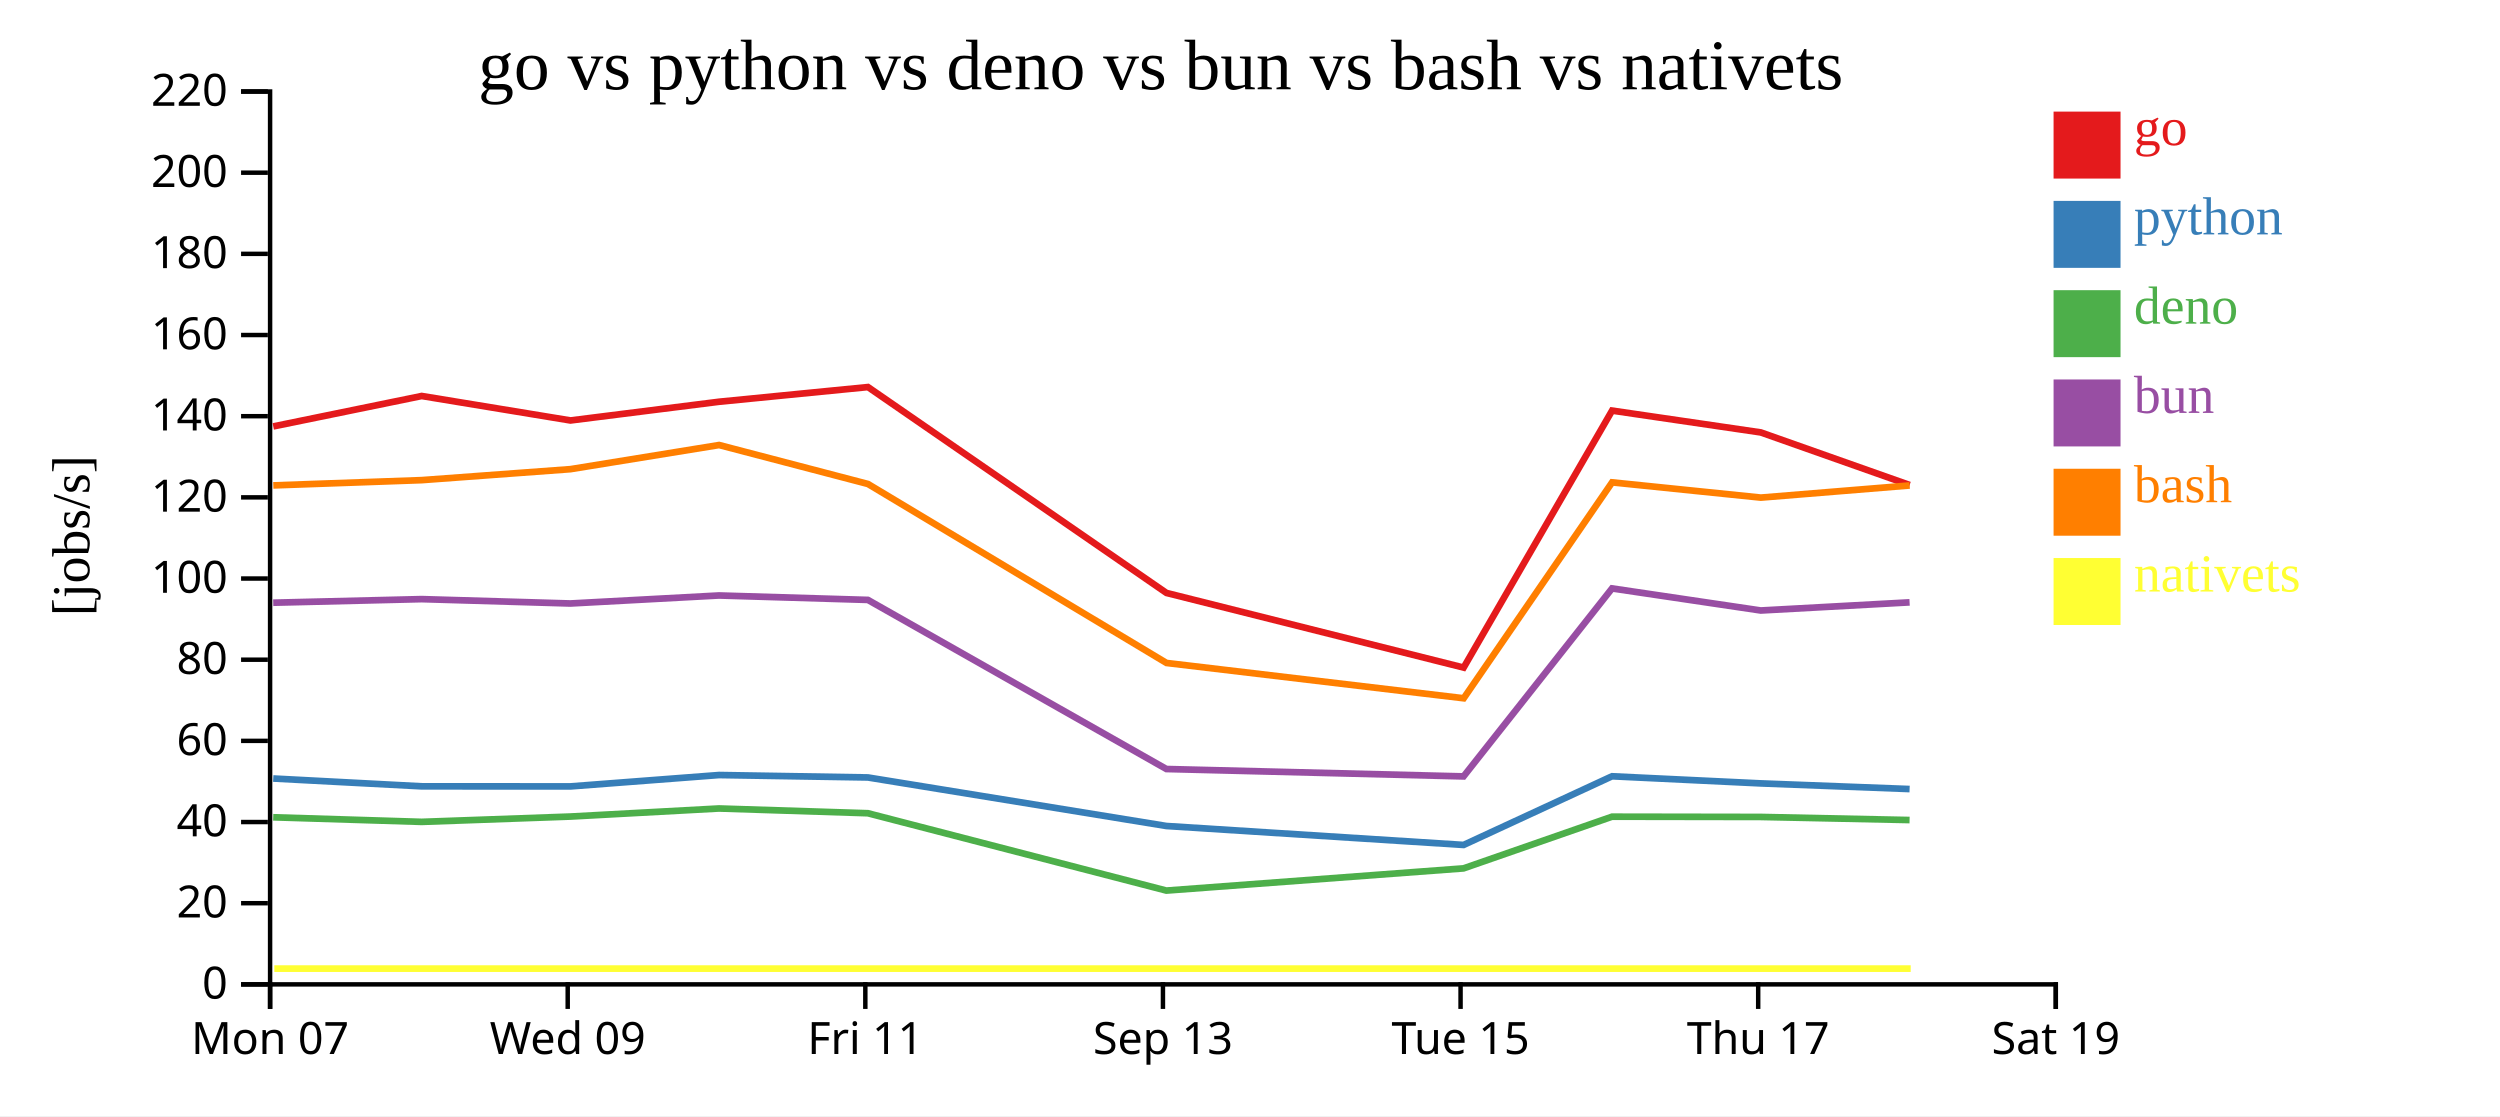
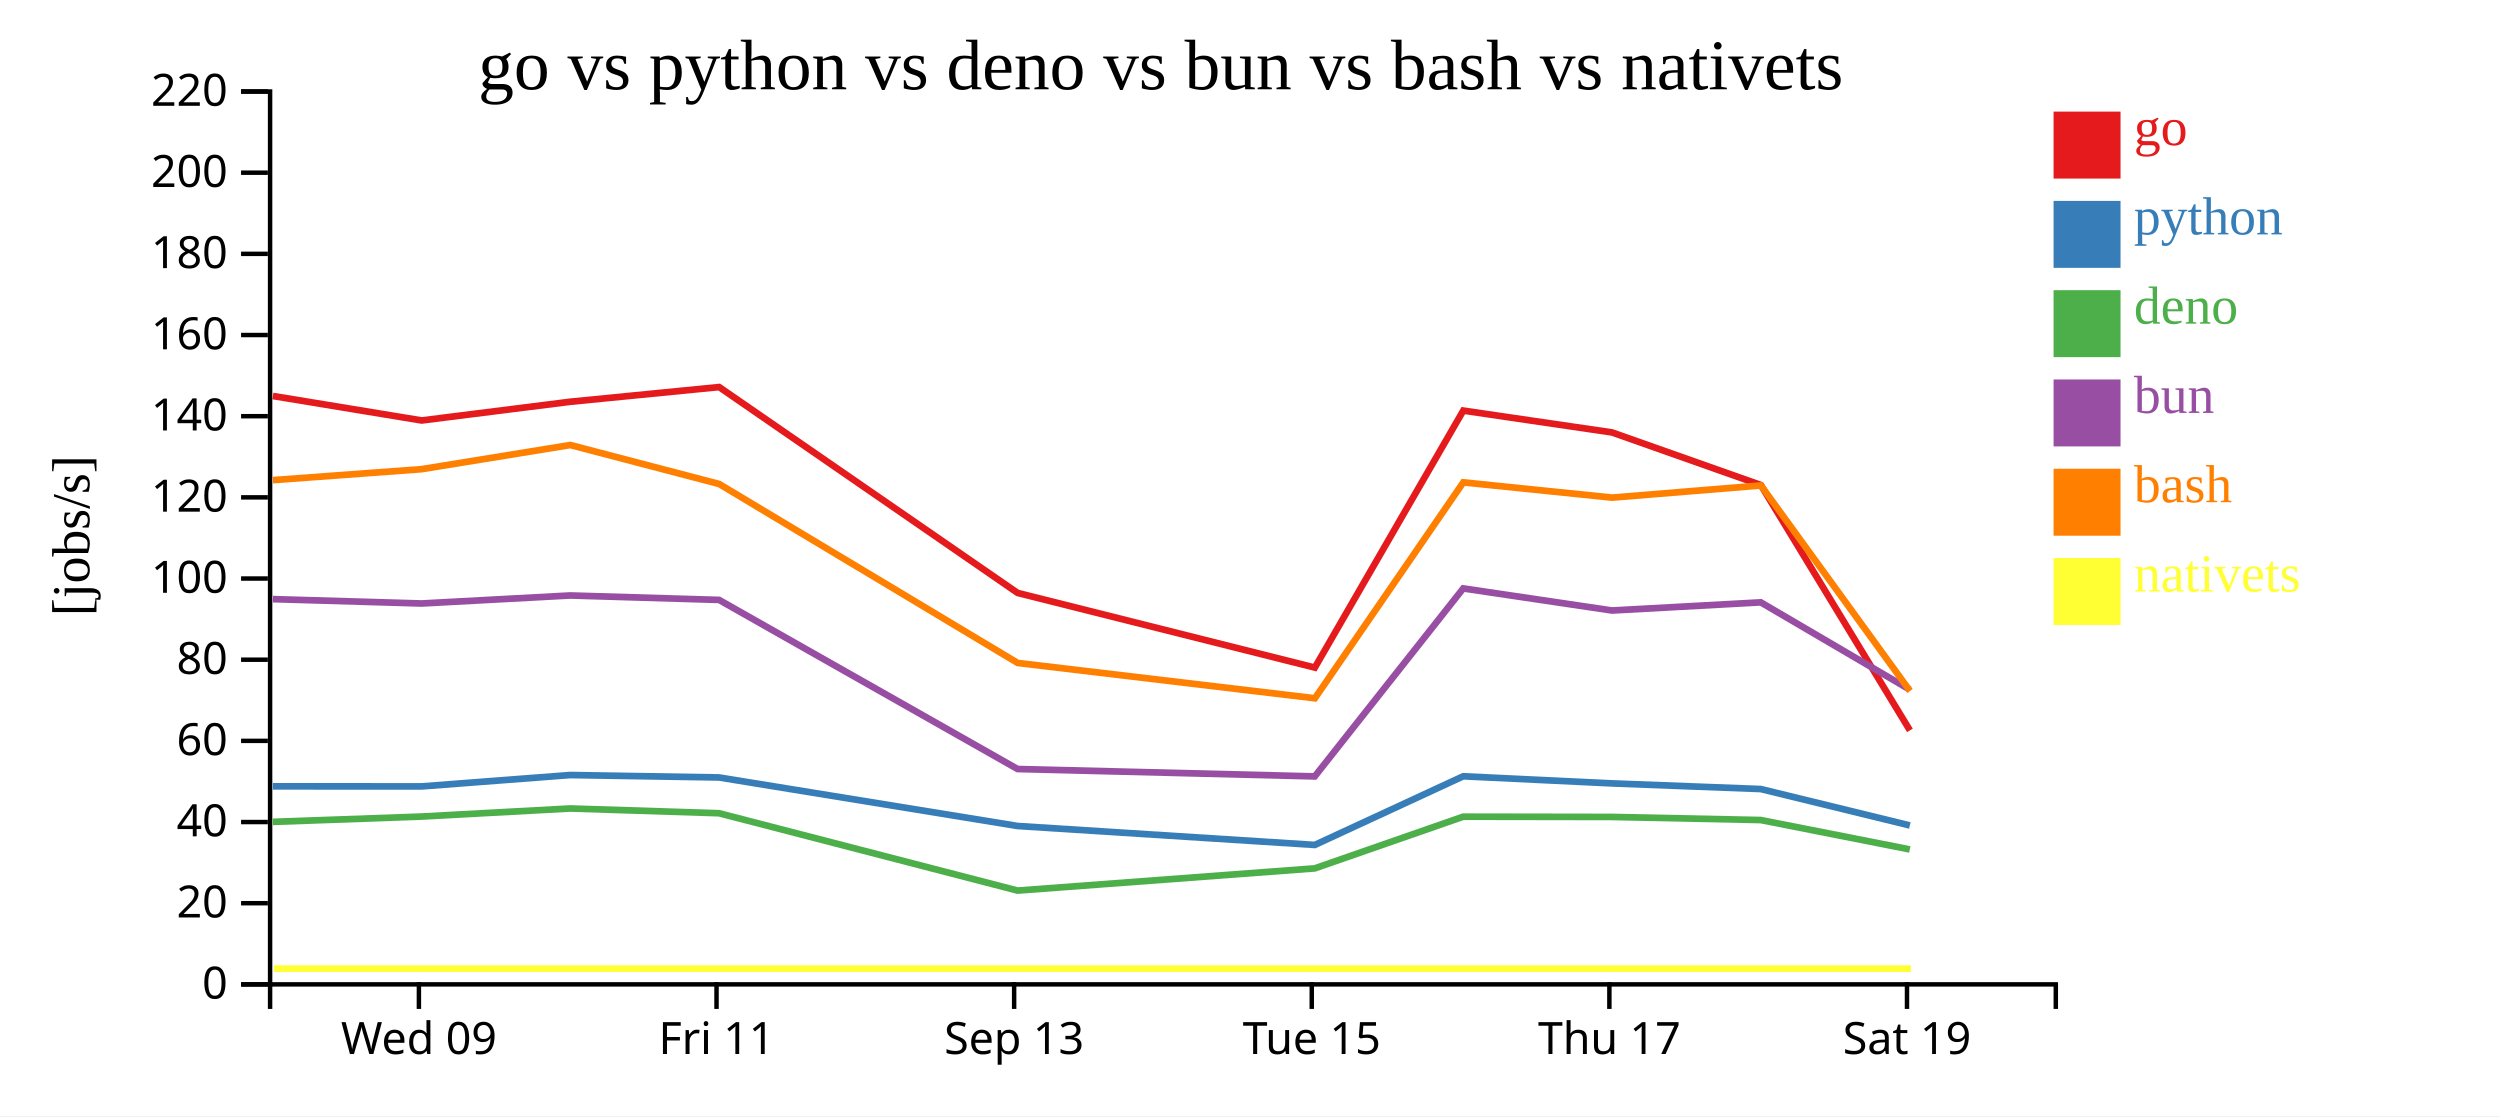
<svg xmlns="http://www.w3.org/2000/svg" width="560" height="250">
  <rect width="100%" height="100%" fill="white" />
  <g transform="translate(60,20)">
    <g transform="translate(0,200)" fill="none" font-size="10" font-family="sans-serif" text-anchor="middle">
      <path class="domain" stroke="currentColor" d="M0.5,6V0.5H400.5V6" />
-       <g class="tick" opacity="1" transform="translate(0.5,0)">
-         <line stroke="currentColor" y2="6" />
-         <text fill="currentColor" y="9" dy="0.71em">Mon 07</text>
-       </g>
-       <g class="tick" opacity="1" transform="translate(67.16667,0)">
+       <g class="tick" opacity="1" transform="translate(33.83333,0)">
        <line stroke="currentColor" y2="6" />
        <text fill="currentColor" y="9" dy="0.71em">Wed 09</text>
      </g>
-       <g class="tick" opacity="1" transform="translate(133.8333,0)">
+       <g class="tick" opacity="1" transform="translate(100.5,0)">
        <line stroke="currentColor" y2="6" />
        <text fill="currentColor" y="9" dy="0.71em">Fri 11</text>
      </g>
-       <g class="tick" opacity="1" transform="translate(200.5,0)">
+       <g class="tick" opacity="1" transform="translate(167.1667,0)">
        <line stroke="currentColor" y2="6" />
        <text fill="currentColor" y="9" dy="0.71em">Sep 13</text>
      </g>
-       <g class="tick" opacity="1" transform="translate(267.1667,0)">
+       <g class="tick" opacity="1" transform="translate(233.8333,0)">
        <line stroke="currentColor" y2="6" />
        <text fill="currentColor" y="9" dy="0.71em">Tue 15</text>
      </g>
-       <g class="tick" opacity="1" transform="translate(333.8333,0)">
+       <g class="tick" opacity="1" transform="translate(300.5,0)">
        <line stroke="currentColor" y2="6" />
        <text fill="currentColor" y="9" dy="0.71em">Thu 17</text>
      </g>
-       <g class="tick" opacity="1" transform="translate(400.5,0)">
+       <g class="tick" opacity="1" transform="translate(367.1667,0)">
        <line stroke="currentColor" y2="6" />
        <text fill="currentColor" y="9" dy="0.71em">Sat 19</text>
      </g>
    </g>
    <g fill="none" font-size="10" font-family="sans-serif" text-anchor="end">
      <path class="domain" stroke="currentColor" d="M-6,200.5H0.5V0.5H-6" />
      <g class="tick" opacity="1" transform="translate(0,200.5)">
        <line stroke="currentColor" x2="-6" />
        <text fill="currentColor" x="-9" dy="0.32em">0</text>
      </g>
      <g class="tick" opacity="1" transform="translate(0,182.3182)">
        <line stroke="currentColor" x2="-6" />
        <text fill="currentColor" x="-9" dy="0.32em">20</text>
      </g>
      <g class="tick" opacity="1" transform="translate(0,164.1364)">
        <line stroke="currentColor" x2="-6" />
        <text fill="currentColor" x="-9" dy="0.32em">40</text>
      </g>
      <g class="tick" opacity="1" transform="translate(0,145.9545)">
        <line stroke="currentColor" x2="-6" />
        <text fill="currentColor" x="-9" dy="0.32em">60</text>
      </g>
      <g class="tick" opacity="1" transform="translate(0,127.7727)">
        <line stroke="currentColor" x2="-6" />
        <text fill="currentColor" x="-9" dy="0.32em">80</text>
      </g>
      <g class="tick" opacity="1" transform="translate(0,109.5909)">
        <line stroke="currentColor" x2="-6" />
        <text fill="currentColor" x="-9" dy="0.32em">100</text>
      </g>
      <g class="tick" opacity="1" transform="translate(0,91.40909)">
        <line stroke="currentColor" x2="-6" />
        <text fill="currentColor" x="-9" dy="0.32em">120</text>
      </g>
      <g class="tick" opacity="1" transform="translate(0,73.22727)">
        <line stroke="currentColor" x2="-6" />
        <text fill="currentColor" x="-9" dy="0.32em">140</text>
      </g>
      <g class="tick" opacity="1" transform="translate(0,55.04545)">
        <line stroke="currentColor" x2="-6" />
        <text fill="currentColor" x="-9" dy="0.32em">160</text>
      </g>
      <g class="tick" opacity="1" transform="translate(0,36.86364)">
        <line stroke="currentColor" x2="-6" />
        <text fill="currentColor" x="-9" dy="0.32em">180</text>
      </g>
      <g class="tick" opacity="1" transform="translate(0,18.68182)">
        <line stroke="currentColor" x2="-6" />
        <text fill="currentColor" x="-9" dy="0.32em">200</text>
      </g>
      <g class="tick" opacity="1" transform="translate(0,0.5)">
        <line stroke="currentColor" x2="-6" />
        <text fill="currentColor" x="-9" dy="0.32em">220</text>
      </g>
    </g>
    <text text-anchor="middle" style="font-size: 12px" transform="rotate(-90)" y="-40" x="-100">[jobs/s]</text>
    <text text-anchor="middle" style="font-size: 16px" y="0" x="200">go vs python vs deno vs bun vs bash vs nativets</text>
-     <path class="line" fill="none" stroke="#e41a1c" stroke-width="1.5" d="M1.209,75.518L34.459,68.704L67.779,74.183L101.068,69.991L134.419,66.702L201.281,112.818L267.854,129.541L301.106,71.977L334.426,76.867L367.759,88.646" />
-     <path class="line" fill="none" stroke="#377eb8" stroke-width="1.5" d="M1.202,154.386L34.453,156.138L67.772,156.155L101.062,153.608L134.413,154.151L201.272,165.024L267.844,169.267L301.099,153.886L334.42,155.48L367.752,156.747" />
-     <path class="line" fill="none" stroke="#4daf4a" stroke-width="1.5" d="M1.196,163.072L34.446,164.099L67.766,162.909L101.055,161.1L134.406,162.165L201.262,179.49L267.833,174.515L301.093,162.94L334.413,162.997L367.745,163.689" />
-     <path class="line" fill="none" stroke="#984ea3" stroke-width="1.5" d="M1.198,115.006L34.448,114.204L67.768,115.181L101.058,113.387L134.409,114.382L201.266,152.259L267.837,153.914L301.095,111.807L334.415,116.75L367.748,114.927" />
-     <path class="line" fill="none" stroke="#ff7f00" stroke-width="1.5" d="M1.216,88.728L34.466,87.551L67.786,85.092L101.075,79.686L134.426,88.414L201.291,128.502L267.866,136.412L301.112,88.05L334.433,91.465L367.766,88.742" />
-     <path class="line" fill="none" stroke="#ffff33" stroke-width="1.5" d="M1.448,196.97L34.698,196.97L68.017,196.97L101.307,196.97L134.658,196.97L201.523,196.97L268.098,196.97L301.344,196.97L334.665,196.97L367.998,196.97" />
+     <path class="line" fill="none" stroke="#e41a1c" stroke-width="1.5" d="M1.126,68.704L34.445,74.183L67.735,69.991L101.086,66.702L167.947,112.818L234.521,129.541L267.772,71.977L301.093,76.867L334.426,88.646L367.822,143.603" />
+     <path class="line" fill="none" stroke="#377eb8" stroke-width="1.5" d="M1.12,156.138L34.439,156.155L67.729,153.608L101.08,154.151L167.938,165.024L234.51,169.267L267.766,153.886L301.086,155.48L334.419,156.747L367.808,164.905" />
+     <path class="line" fill="none" stroke="#4daf4a" stroke-width="1.5" d="M1.113,164.099L34.432,162.909L67.722,161.1L101.073,162.165L167.929,179.49L234.5,174.515L267.759,162.94L301.079,162.997L334.412,163.689L367.8,170.276" />
+     <path class="line" fill="none" stroke="#984ea3" stroke-width="1.5" d="M1.115,114.204L34.435,115.181L67.725,113.387L101.075,114.382L167.933,152.259L234.504,153.914L267.762,111.807L301.082,116.75L334.414,114.927L367.803,134.485" />
+     <path class="line" fill="none" stroke="#ff7f00" stroke-width="1.5" d="M1.133,87.551L34.452,85.092L67.741,79.686L101.093,88.414L167.958,128.502L234.533,136.412L267.779,88.05L301.1,91.465L334.433,88.742L367.833,134.781" />
+     <path class="line" fill="none" stroke="#ffff33" stroke-width="1.5" d="M1.365,196.97L34.684,196.97L67.973,196.97L101.325,196.97L168.19,196.97L234.765,196.97L268.011,196.97L301.332,196.97L334.664,196.97L368.065,196.97" />
    <rect class="dot" x="400" y="5" width="15" height="15" style="fill: #e41a1c;" />
    <rect class="dot" x="400" y="25" width="15" height="15" style="fill: #377eb8;" />
    <rect class="dot" x="400" y="45" width="15" height="15" style="fill: #4daf4a;" />
    <rect class="dot" x="400" y="65" width="15" height="15" style="fill: #984ea3;" />
    <rect class="dot" x="400" y="85" width="15" height="15" style="fill: #ff7f00;" />
    <rect class="dot" x="400" y="105" width="15" height="15" style="fill: #ffff33;" />
    <text class="label" x="418" y="12.5" style="fill: #e41a1c; alignment-baseline: middle;" text-anchor="left">go</text>
    <text class="label" x="418" y="32.5" style="fill: #377eb8; alignment-baseline: middle;" text-anchor="left">python</text>
    <text class="label" x="418" y="52.5" style="fill: #4daf4a; alignment-baseline: middle;" text-anchor="left">deno</text>
    <text class="label" x="418" y="72.5" style="fill: #984ea3; alignment-baseline: middle;" text-anchor="left">bun</text>
    <text class="label" x="418" y="92.5" style="fill: #ff7f00; alignment-baseline: middle;" text-anchor="left">bash</text>
    <text class="label" x="418" y="112.5" style="fill: #ffff33; alignment-baseline: middle;" text-anchor="left">nativets</text>
  </g>
</svg>
